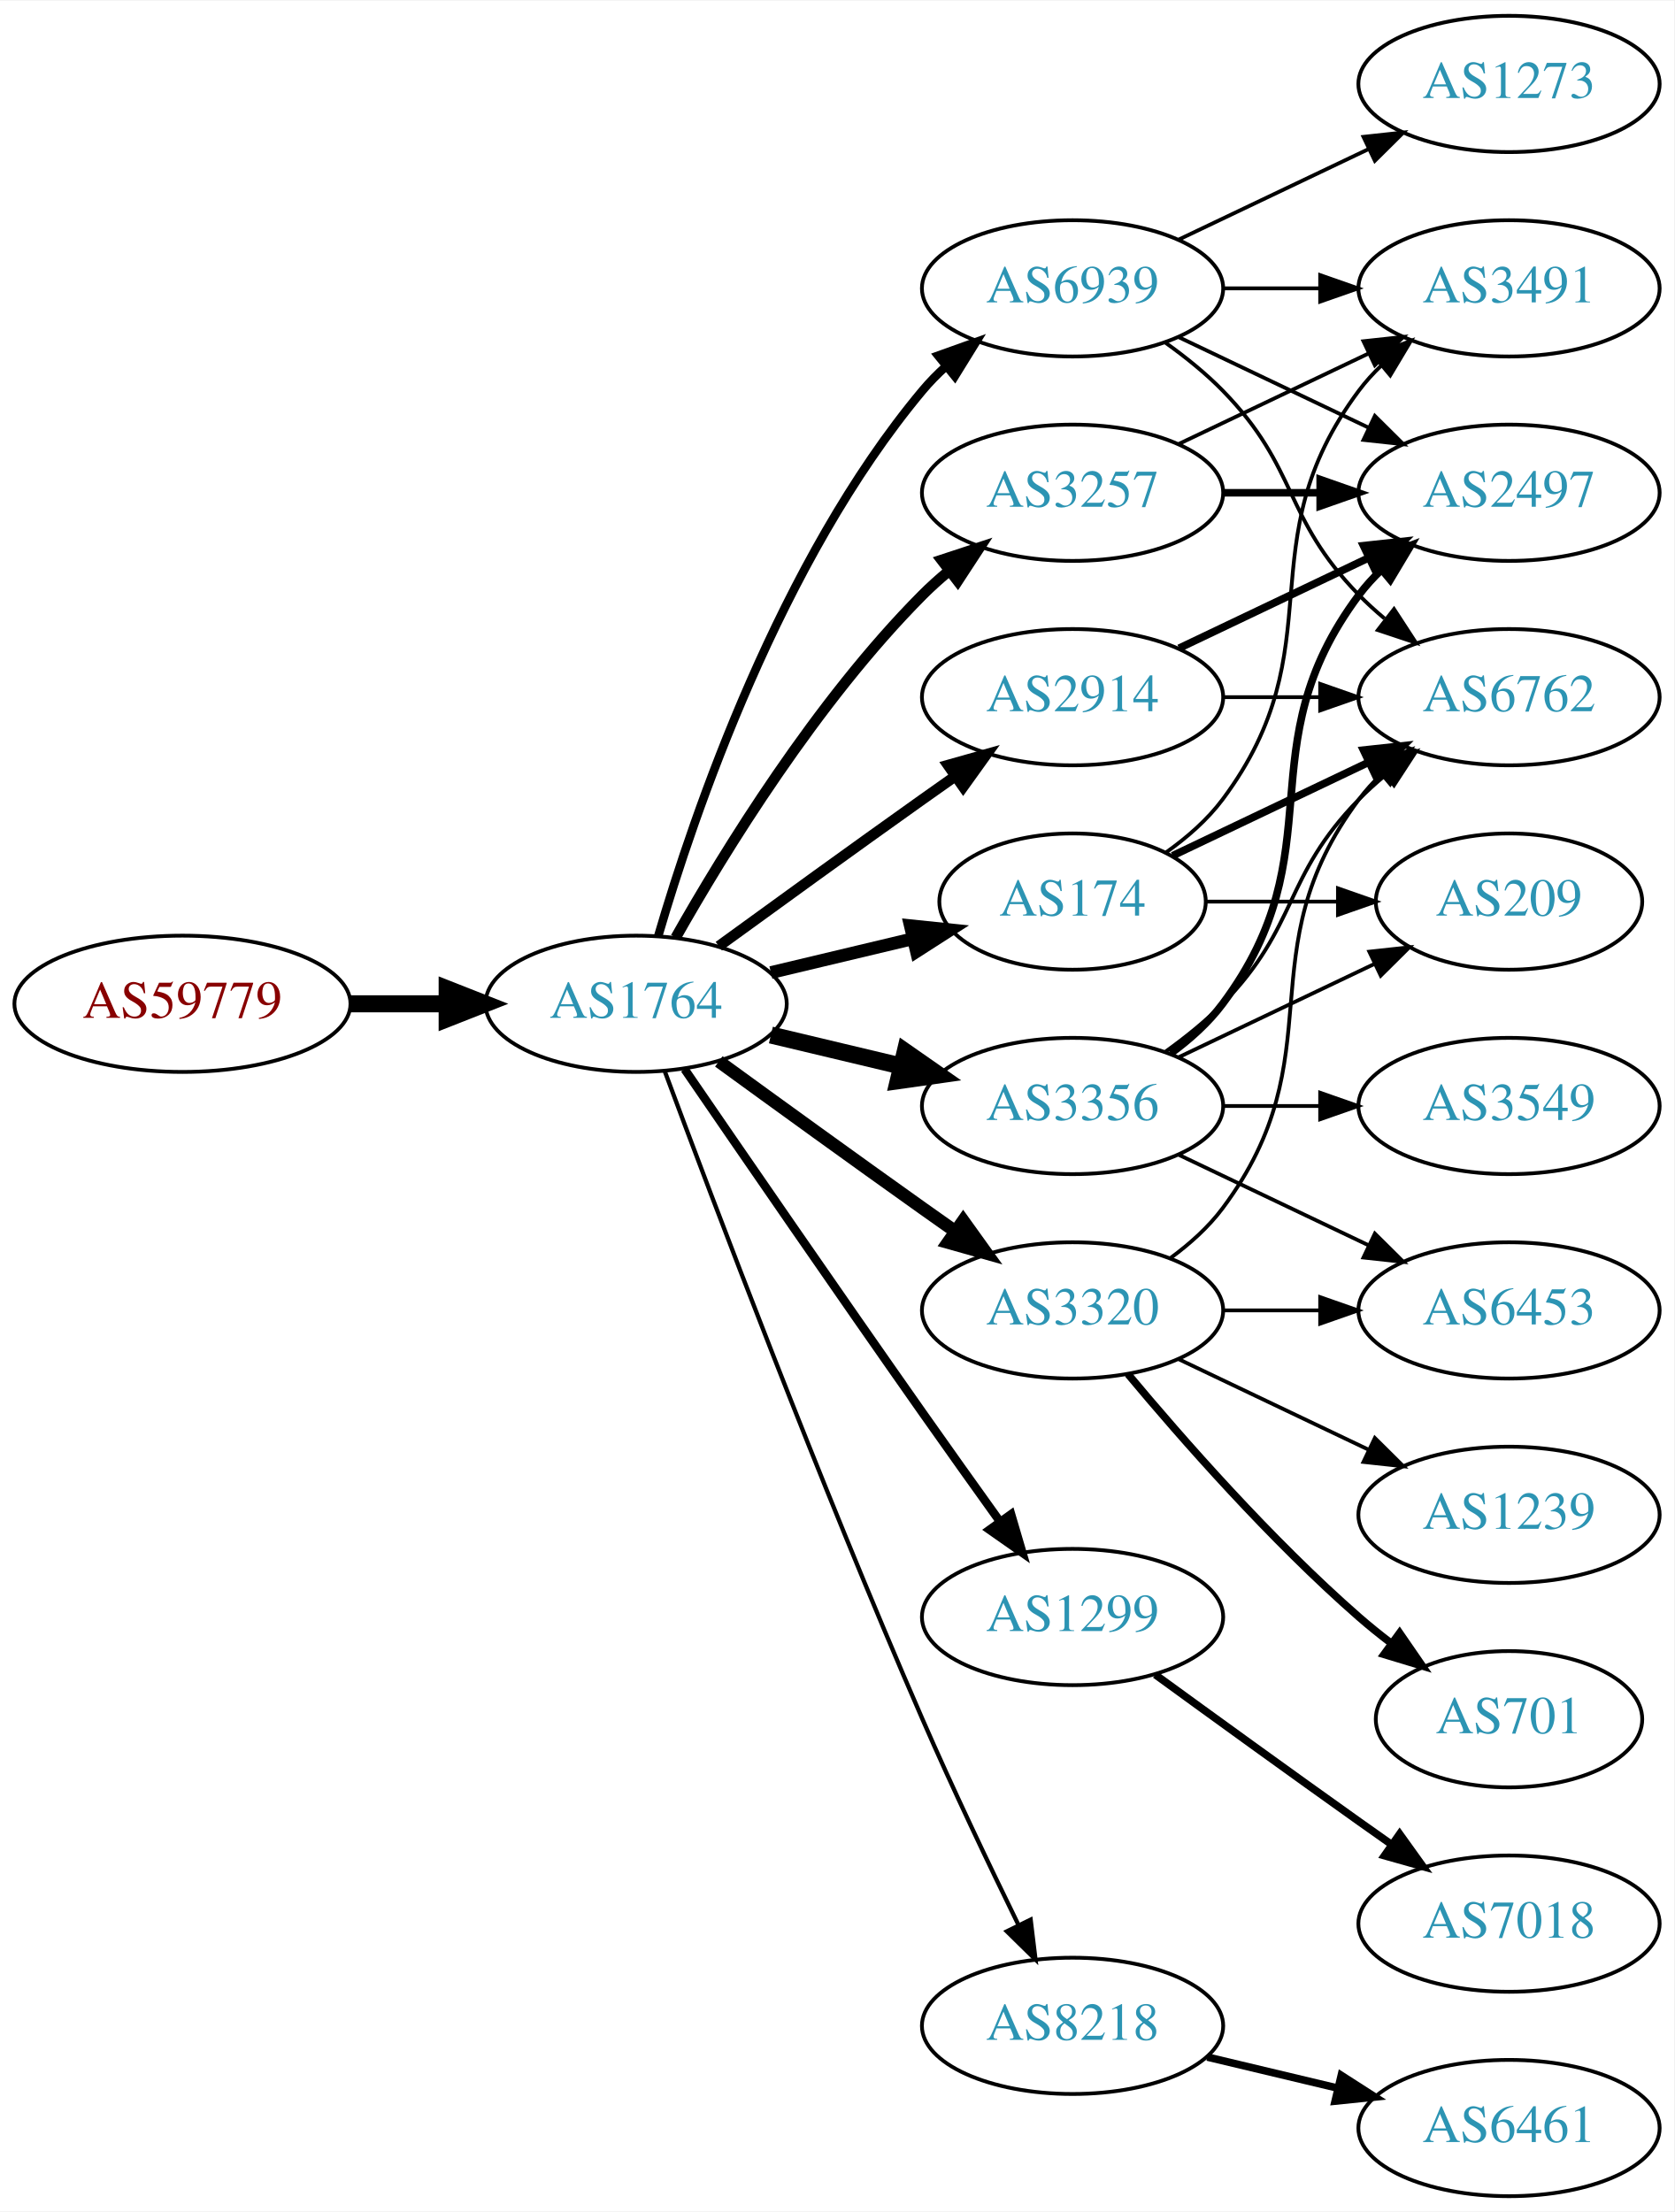
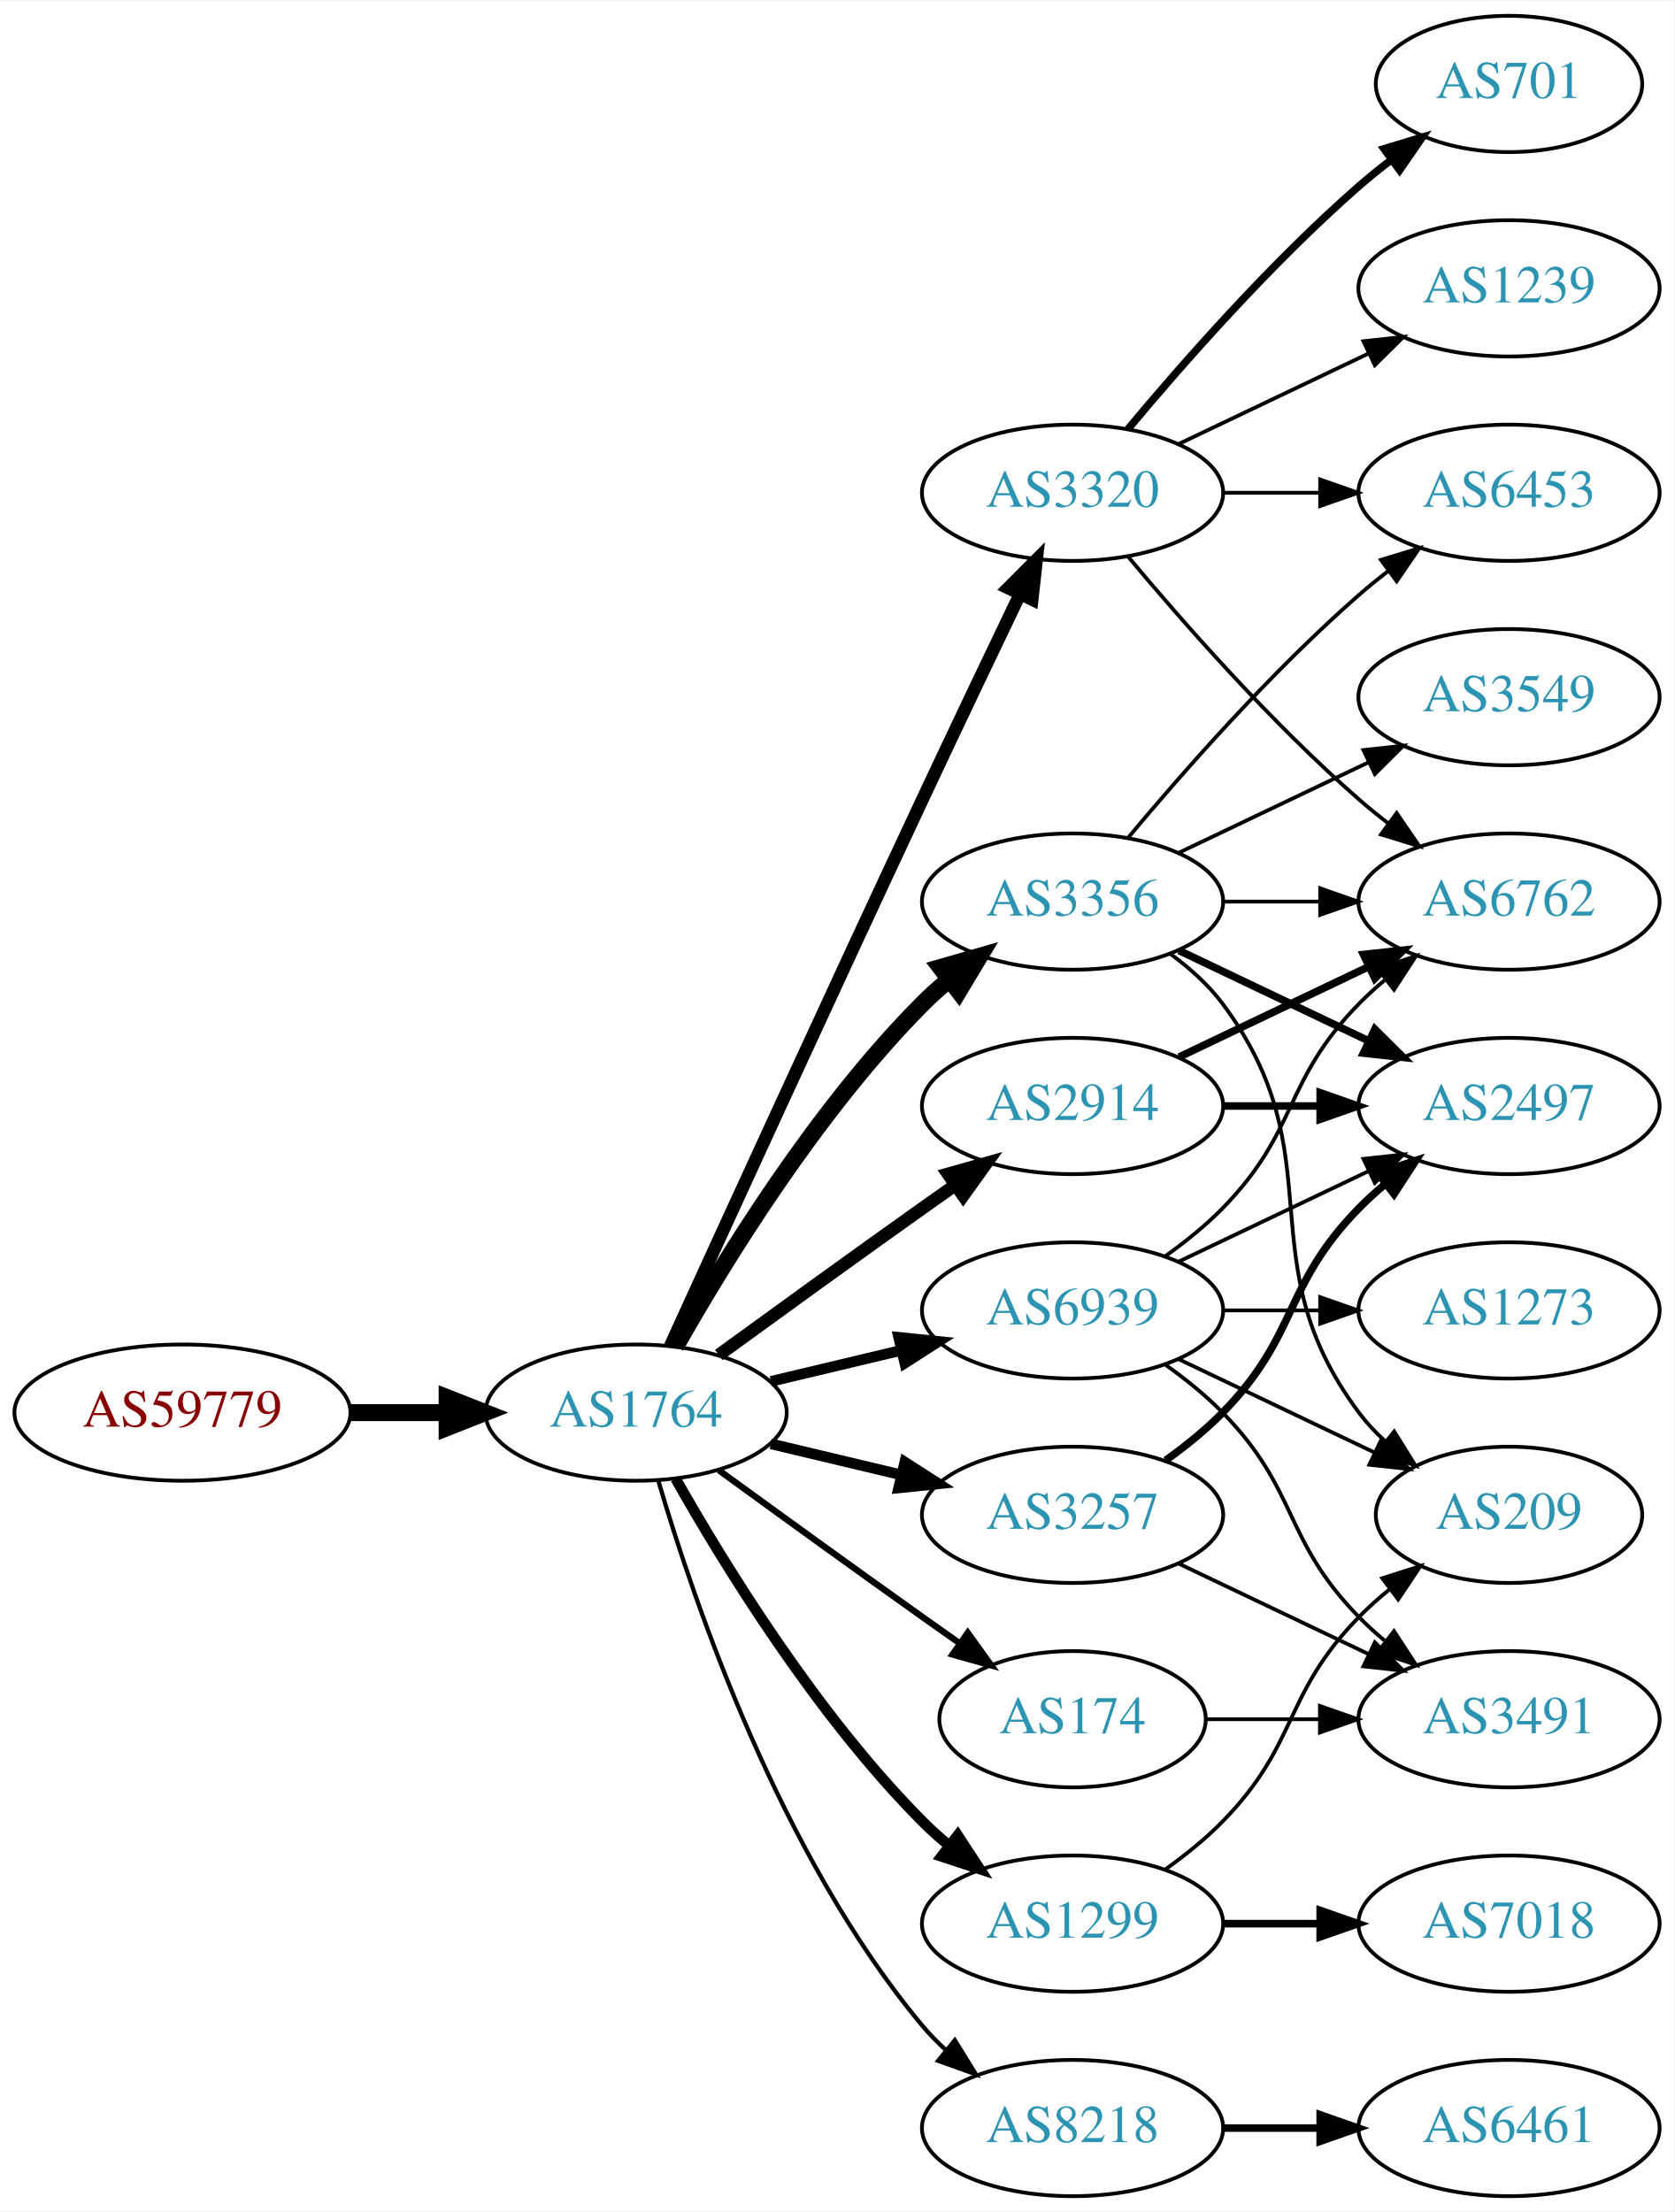
<svg xmlns="http://www.w3.org/2000/svg" xmlns:xlink="http://www.w3.org/1999/xlink" width="442pt" height="584pt" viewBox="0.00 0.00 442.27 584.00">
  <g id="graph0" class="graph" transform="scale(1 1) rotate(0) translate(4 580)">
    <polygon fill="white" stroke="none" points="-4,4 -4,-580 438.271,-580 438.271,4 -4,4" />
    <g id="node1" class="node">
      <g id="a_node1">
        <a xlink:href="/asn/59779" xlink:title="AS59779 ~ Ixolit GmbH [AT]">
-           <ellipse fill="#ffffff" stroke="black" cx="44.196" cy="-315" rx="44.393" ry="18" />
-           <text text-anchor="middle" x="44.196" y="-311.3" font-family="Times,serif" font-size="14.00" fill="#880000">AS59779</text>
+           <ellipse fill="#ffffff" stroke="black" cx="44.196" cy="-207" rx="44.393" ry="18" />
+           <text text-anchor="middle" x="44.196" y="-203.3" font-family="Times,serif" font-size="14.00" fill="#880000">AS59779</text>
        </a>
      </g>
    </g>
    <g id="node2" class="node">
      <g id="a_node2">
        <a xlink:href="/asn/1764" xlink:title="AS1764 ~ NEXTLAYER-AS [AT]">
-           <ellipse fill="#ffffff" stroke="black" cx="164.039" cy="-315" rx="39.794" ry="18" />
-           <text text-anchor="middle" x="164.039" y="-311.3" font-family="Times,serif" font-size="14.00" fill="#2c94b3">AS1764</text>
+           <ellipse fill="#ffffff" stroke="black" cx="164.039" cy="-207" rx="39.794" ry="18" />
+           <text text-anchor="middle" x="164.039" y="-203.3" font-family="Times,serif" font-size="14.00" fill="#2c94b3">AS1764</text>
        </a>
      </g>
    </g>
    <g id="edge1" class="edge">
-       <path fill="none" stroke="black" stroke-width="4.5" d="M88.407,-315C96.72,-315 105.482,-315 113.965,-315" />
-       <polygon fill="black" stroke="black" stroke-width="4.5" points="114.123,-318.938 124.123,-315 114.123,-311.063 114.123,-318.938" />
+       <path fill="none" stroke="black" stroke-width="4.5" d="M88.407,-207C96.72,-207 105.482,-207 113.965,-207" />
+       <polygon fill="black" stroke="black" stroke-width="4.5" points="114.123,-210.938 124.123,-207 114.123,-203.063 114.123,-210.938" />
    </g>
    <g id="node3" class="node">
      <g id="a_node3">
-         <a xlink:href="/asn/174" xlink:title="AS174 ~ Cogent Communications [US]">
-           <ellipse fill="#ffffff" stroke="black" cx="279.332" cy="-342" rx="35.194" ry="18" />
-           <text text-anchor="middle" x="279.332" y="-338.3" font-family="Times,serif" font-size="14.00" fill="#2c94b3">AS174</text>
+         <a xlink:href="/asn/2914" xlink:title="AS2914 ~ NTT America, Inc. [US]">
+           <ellipse fill="#ffffff" stroke="black" cx="279.332" cy="-288" rx="39.794" ry="18" />
+           <text text-anchor="middle" x="279.332" y="-284.3" font-family="Times,serif" font-size="14.00" fill="#2c94b3">AS2914</text>
        </a>
      </g>
    </g>
    <g id="edge2" class="edge">
-       <path fill="none" stroke="black" stroke-width="3.375" d="M199.646,-323.248C211.44,-326.058 224.745,-329.229 237.013,-332.153" />
-       <polygon fill="black" stroke="black" stroke-width="3.375" points="236.479,-335.624 247.018,-334.537 238.101,-328.814 236.479,-335.624" />
+       <path fill="none" stroke="black" stroke-width="3.375" d="M185.887,-222.222C200.821,-233.091 221.435,-248.025 239.685,-261 242.506,-263.005 245.449,-265.085 248.397,-267.159" />
+       <polygon fill="black" stroke="black" stroke-width="3.375" points="246.424,-270.05 256.621,-272.926 250.443,-264.319 246.424,-270.05" />
    </g>
    <g id="node4" class="node">
      <g id="a_node4">
-         <a xlink:href="/asn/2914" xlink:title="AS2914 ~ NTT America, Inc. [US]">
-           <ellipse fill="#ffffff" stroke="black" cx="279.332" cy="-396" rx="39.794" ry="18" />
-           <text text-anchor="middle" x="279.332" y="-392.3" font-family="Times,serif" font-size="14.00" fill="#2c94b3">AS2914</text>
+         <a xlink:href="/asn/3356" xlink:title="AS3356 ~ Level 3 Parent, LLC [US]">
+           <ellipse fill="#ffffff" stroke="black" cx="279.332" cy="-342" rx="39.794" ry="18" />
+           <text text-anchor="middle" x="279.332" y="-338.3" font-family="Times,serif" font-size="14.00" fill="#2c94b3">AS3356</text>
        </a>
      </g>
    </g>
    <g id="edge3" class="edge">
-       <path fill="none" stroke="black" stroke-width="2.812" d="M185.887,-330.222C200.821,-341.091 221.435,-356.025 239.685,-369 242.506,-371.005 245.449,-373.085 248.397,-375.159" />
-       <polygon fill="black" stroke="black" stroke-width="2.812" points="246.424,-378.05 256.621,-380.926 250.443,-372.319 246.424,-378.05" />
+       <path fill="none" stroke="black" stroke-width="4.5" d="M174.498,-224.49C187.28,-247.096 211.712,-286.886 239.685,-315 241.796,-317.121 244.092,-319.188 246.477,-321.171" />
+       <polygon fill="black" stroke="black" stroke-width="4.5" points="244.463,-324.589 254.793,-327.556 249.259,-318.343 244.463,-324.589" />
    </g>
    <g id="node5" class="node">
      <g id="a_node5">
        <a xlink:href="/asn/3257" xlink:title="AS3257 ~ GTT [DE]">
-           <ellipse fill="#ffffff" stroke="black" cx="279.332" cy="-450" rx="39.794" ry="18" />
-           <text text-anchor="middle" x="279.332" y="-446.3" font-family="Times,serif" font-size="14.00" fill="#2c94b3">AS3257</text>
+           <ellipse fill="#ffffff" stroke="black" cx="279.332" cy="-180" rx="39.794" ry="18" />
+           <text text-anchor="middle" x="279.332" y="-176.3" font-family="Times,serif" font-size="14.00" fill="#2c94b3">AS3257</text>
        </a>
      </g>
    </g>
    <g id="edge4" class="edge">
-       <path fill="none" stroke="black" stroke-width="2.812" d="M174.498,-332.49C187.28,-355.096 211.712,-394.886 239.685,-423 241.796,-425.121 244.092,-427.188 246.477,-429.171" />
-       <polygon fill="black" stroke="black" stroke-width="2.812" points="244.73,-432.242 254.793,-435.556 248.993,-426.69 244.73,-432.242" />
+       <path fill="none" stroke="black" stroke-width="2.812" d="M199.646,-198.752C210.517,-196.162 222.671,-193.265 234.114,-190.538" />
+       <polygon fill="black" stroke="black" stroke-width="2.812" points="235.02,-193.92 243.936,-188.197 233.397,-187.111 235.02,-193.92" />
    </g>
    <g id="node6" class="node">
      <g id="a_node6">
-         <a xlink:href="/asn/3356" xlink:title="AS3356 ~ Level 3 Parent, LLC [US]">
-           <ellipse fill="#ffffff" stroke="black" cx="279.332" cy="-288" rx="39.794" ry="18" />
-           <text text-anchor="middle" x="279.332" y="-284.3" font-family="Times,serif" font-size="14.00" fill="#2c94b3">AS3356</text>
+         <a xlink:href="/asn/3320" xlink:title="AS3320 ~ DTAG [DE]">
+           <ellipse fill="#ffffff" stroke="black" cx="279.332" cy="-450" rx="39.794" ry="18" />
+           <text text-anchor="middle" x="279.332" y="-446.3" font-family="Times,serif" font-size="14.00" fill="#2c94b3">AS3320</text>
        </a>
      </g>
    </g>
    <g id="edge5" class="edge">
-       <path fill="none" stroke="black" stroke-width="4.5" d="M199.646,-306.752C210.517,-304.162 222.671,-301.265 234.114,-298.538" />
-       <polygon fill="black" stroke="black" stroke-width="4.5" points="235.122,-302.346 243.936,-296.197 233.296,-294.685 235.122,-302.346" />
+       <path fill="none" stroke="black" stroke-width="3.375" d="M173.026,-224.536C186.602,-254.296 215.099,-316.57 239.685,-369 248.176,-387.108 257.868,-407.421 265.422,-423.175" />
+       <polygon fill="black" stroke="black" stroke-width="3.375" points="262.337,-424.835 269.82,-432.335 268.647,-421.805 262.337,-424.835" />
    </g>
    <g id="node7" class="node">
      <g id="a_node7">
-         <a xlink:href="/asn/3320" xlink:title="AS3320 ~ DTAG [DE]">
-           <ellipse fill="#ffffff" stroke="black" cx="279.332" cy="-234" rx="39.794" ry="18" />
-           <text text-anchor="middle" x="279.332" y="-230.3" font-family="Times,serif" font-size="14.00" fill="#2c94b3">AS3320</text>
+         <a xlink:href="/asn/8218" xlink:title="AS8218 ~ legacy Neotelecoms [FR]">
+           <ellipse fill="#ffffff" stroke="black" cx="279.332" cy="-18" rx="39.794" ry="18" />
+           <text text-anchor="middle" x="279.332" y="-14.3" font-family="Times,serif" font-size="14.00" fill="#2c94b3">AS8218</text>
        </a>
      </g>
    </g>
    <g id="edge6" class="edge">
-       <path fill="none" stroke="black" stroke-width="3.375" d="M185.887,-299.778C200.821,-288.909 221.435,-273.975 239.685,-261 242.506,-258.995 245.449,-256.915 248.397,-254.841" />
-       <polygon fill="black" stroke="black" stroke-width="3.375" points="250.443,-257.681 256.621,-249.074 246.424,-251.95 250.443,-257.681" />
+       <path fill="none" stroke="black" stroke-width="1.125" d="M169.913,-188.998C179.227,-157.156 202.043,-90.019 239.685,-45 241.555,-42.763 243.654,-40.626 245.88,-38.604" />
+       <polygon fill="black" stroke="black" stroke-width="1.125" points="248.227,-41.208 253.799,-32.196 243.823,-35.766 248.227,-41.208" />
    </g>
    <g id="node8" class="node">
      <g id="a_node8">
-         <a xlink:href="/asn/1299" xlink:title="AS1299 ~ Telia Carrier [EU]">
-           <ellipse fill="#ffffff" stroke="black" cx="279.332" cy="-153" rx="39.794" ry="18" />
-           <text text-anchor="middle" x="279.332" y="-149.3" font-family="Times,serif" font-size="14.00" fill="#2c94b3">AS1299</text>
+         <a xlink:href="/asn/174" xlink:title="AS174 ~ Cogent Communications [US]">
+           <ellipse fill="#ffffff" stroke="black" cx="279.332" cy="-126" rx="35.194" ry="18" />
+           <text text-anchor="middle" x="279.332" y="-122.3" font-family="Times,serif" font-size="14.00" fill="#2c94b3">AS174</text>
        </a>
      </g>
    </g>
    <g id="edge7" class="edge">
-       <path fill="none" stroke="black" stroke-width="2.25" d="M176.846,-297.731C191.489,-276.358 217.262,-238.88 239.685,-207 246.32,-197.567 253.67,-187.261 260.164,-178.205" />
-       <polygon fill="black" stroke="black" stroke-width="2.25" points="263.085,-180.138 266.076,-169.974 257.399,-176.054 263.085,-180.138" />
+       <path fill="none" stroke="black" stroke-width="1.688" d="M185.887,-191.778C200.821,-180.909 221.435,-165.975 239.685,-153 242.895,-150.718 246.264,-148.339 249.619,-145.982" />
+       <polygon fill="black" stroke="black" stroke-width="1.688" points="251.647,-148.834 257.83,-140.23 247.631,-143.101 251.647,-148.834" />
    </g>
    <g id="node9" class="node">
      <g id="a_node9">
-         <a xlink:href="/asn/8218" xlink:title="AS8218 ~ legacy Neotelecoms [FR]">
-           <ellipse fill="#ffffff" stroke="black" cx="279.332" cy="-45" rx="39.794" ry="18" />
-           <text text-anchor="middle" x="279.332" y="-41.3" font-family="Times,serif" font-size="14.00" fill="#2c94b3">AS8218</text>
+         <a xlink:href="/asn/1299" xlink:title="AS1299 ~ Telia Carrier [EU]">
+           <ellipse fill="#ffffff" stroke="black" cx="279.332" cy="-72" rx="39.794" ry="18" />
+           <text text-anchor="middle" x="279.332" y="-68.3" font-family="Times,serif" font-size="14.00" fill="#2c94b3">AS1299</text>
        </a>
      </g>
    </g>
    <g id="edge8" class="edge">
-       <path fill="none" stroke="black" stroke-width="1.125" d="M171.632,-297.113C184.176,-263.364 212.644,-188.104 239.685,-126 247.669,-107.663 257.363,-87.351 265.044,-71.654" />
-       <polygon fill="black" stroke="black" stroke-width="1.125" points="268.257,-73.053 269.534,-62.536 261.976,-69.961 268.257,-73.053" />
+       <path fill="none" stroke="black" stroke-width="2.812" d="M174.498,-189.51C187.28,-166.904 211.712,-127.114 239.685,-99 241.796,-96.879 244.092,-94.812 246.477,-92.829" />
+       <polygon fill="black" stroke="black" stroke-width="2.812" points="248.993,-95.31 254.793,-86.444 244.73,-89.758 248.993,-95.31" />
    </g>
    <g id="node10" class="node">
      <g id="a_node10">
        <a xlink:href="/asn/6939" xlink:title="AS6939 ~ Hurricane Electric LLC [US]">
-           <ellipse fill="#ffffff" stroke="black" cx="279.332" cy="-504" rx="39.794" ry="18" />
-           <text text-anchor="middle" x="279.332" y="-500.3" font-family="Times,serif" font-size="14.00" fill="#2c94b3">AS6939</text>
+           <ellipse fill="#ffffff" stroke="black" cx="279.332" cy="-234" rx="39.794" ry="18" />
+           <text text-anchor="middle" x="279.332" y="-230.3" font-family="Times,serif" font-size="14.00" fill="#2c94b3">AS6939</text>
        </a>
      </g>
    </g>
    <g id="edge9" class="edge">
-       <path fill="none" stroke="black" stroke-width="2.25" d="M169.913,-333.002C179.227,-364.844 202.043,-431.981 239.685,-477 241.555,-479.237 243.654,-481.374 245.88,-483.396" />
-       <polygon fill="black" stroke="black" stroke-width="2.25" points="243.823,-486.234 253.799,-489.804 248.227,-480.793 243.823,-486.234" />
+       <path fill="none" stroke="black" stroke-width="2.812" d="M199.646,-215.248C210.517,-217.838 222.671,-220.735 234.114,-223.462" />
+       <polygon fill="black" stroke="black" stroke-width="2.812" points="233.397,-226.889 243.936,-225.803 235.02,-220.08 233.397,-226.889" />
+     </g>
+     <g id="node13" class="node">
+       <g id="a_node13">
+         <a xlink:href="/asn/6762" xlink:title="AS6762 ~ TELECOM ITALIA SPARKLE S.p.A. [IT]">
+           <ellipse fill="#ffffff" stroke="black" cx="394.625" cy="-342" rx="39.794" ry="18" />
+           <text text-anchor="middle" x="394.625" y="-338.3" font-family="Times,serif" font-size="14.00" fill="#2c94b3">AS6762</text>
+         </a>
+       </g>
+     </g>
+     <g id="edge21" class="edge">
+       <path fill="none" stroke="black" stroke-width="2" d="M307.468,-300.934C322.462,-308.081 341.283,-317.052 357.506,-324.785" />
+       <polygon fill="black" stroke="black" stroke-width="2" points="356.177,-328.028 366.71,-329.171 359.188,-321.709 356.177,-328.028" />
+     </g>
+     <g id="node14" class="node">
+       <g id="a_node14">
+         <a xlink:href="/asn/2497" xlink:title="AS2497 ~ Internet Initiative Japan Inc. [JP]">
+           <ellipse fill="#ffffff" stroke="black" cx="394.625" cy="-288" rx="39.794" ry="18" />
+           <text text-anchor="middle" x="394.625" y="-284.3" font-family="Times,serif" font-size="14.00" fill="#2c94b3">AS2497</text>
+         </a>
+       </g>
+     </g>
+     <g id="edge22" class="edge">
+       <path fill="none" stroke="black" stroke-width="2" d="M319.004,-288C327.207,-288 335.971,-288 344.503,-288" />
+       <polygon fill="black" stroke="black" stroke-width="2" points="344.742,-291.5 354.742,-288 344.742,-284.5 344.742,-291.5" />
+     </g>
+     <g id="node11" class="node">
+       <g id="a_node11">
+         <a xlink:href="/asn/3549" xlink:title="AS3549 ~ Level 3 Parent, LLC [US]">
+           <ellipse fill="#ffffff" stroke="black" cx="394.625" cy="-396" rx="39.794" ry="18" />
+           <text text-anchor="middle" x="394.625" y="-392.3" font-family="Times,serif" font-size="14.00" fill="#2c94b3">AS3549</text>
+         </a>
+       </g>
+     </g>
+     <g id="edge10" class="edge">
+       <path fill="none" stroke="black" d="M307.468,-354.934C322.462,-362.081 341.283,-371.052 357.506,-378.785" />
+       <polygon fill="black" stroke="black" points="356.177,-382.028 366.71,-383.171 359.188,-375.709 356.177,-382.028" />
    </g>
    <g id="node12" class="node">
      <g id="a_node12">
-         <a xlink:href="/asn/3491" xlink:title="AS3491 ~ PCCW Global, Inc. [US]">
-           <ellipse fill="#ffffff" stroke="black" cx="394.625" cy="-504" rx="39.794" ry="18" />
-           <text text-anchor="middle" x="394.625" y="-500.3" font-family="Times,serif" font-size="14.00" fill="#2c94b3">AS3491</text>
-         </a>
-       </g>
-     </g>
-     <g id="edge17" class="edge">
-       <path fill="none" stroke="black" d="M304.058,-355.011C309.555,-358.919 314.963,-363.622 318.978,-369 349.249,-409.542 324.707,-436.458 354.978,-477 356.723,-479.336 358.73,-481.545 360.893,-483.617" />
-       <polygon fill="black" stroke="black" points="358.771,-486.405 368.694,-490.118 363.253,-481.027 358.771,-486.405" />
+         <a xlink:href="/asn/6453" xlink:title="AS6453 ~ TATA COMMUNICATIONS (AMERICA) INC [US]">
+           <ellipse fill="#ffffff" stroke="black" cx="394.625" cy="-450" rx="39.794" ry="18" />
+           <text text-anchor="middle" x="394.625" y="-446.3" font-family="Times,serif" font-size="14.00" fill="#2c94b3">AS6453</text>
+         </a>
+       </g>
+     </g>
+     <g id="edge11" class="edge">
+       <path fill="none" stroke="black" d="M293.962,-358.817C308.244,-375.929 331.791,-402.745 354.978,-423 357.444,-425.154 360.082,-427.294 362.78,-429.372" />
+       <polygon fill="black" stroke="black" points="360.805,-432.264 370.934,-435.37 364.953,-426.625 360.805,-432.264" />
+     </g>
+     <g id="edge12" class="edge">
+       <path fill="none" stroke="black" d="M319.004,-342C327.207,-342 335.971,-342 344.503,-342" />
+       <polygon fill="black" stroke="black" points="344.742,-345.5 354.742,-342 344.742,-338.5 344.742,-345.5" />
+     </g>
+     <g id="edge13" class="edge">
+       <path fill="none" stroke="black" stroke-width="2" d="M307.468,-329.066C322.462,-321.919 341.283,-312.948 357.506,-305.215" />
+       <polygon fill="black" stroke="black" stroke-width="2" points="359.188,-308.291 366.71,-300.829 356.177,-301.972 359.188,-308.291" />
    </g>
    <g id="node15" class="node">
      <g id="a_node15">
-         <a xlink:href="/asn/6762" xlink:title="AS6762 ~ TELECOM ITALIA SPARKLE S.p.A. [IT]">
-           <ellipse fill="#ffffff" stroke="black" cx="394.625" cy="-396" rx="39.794" ry="18" />
-           <text text-anchor="middle" x="394.625" y="-392.3" font-family="Times,serif" font-size="14.00" fill="#2c94b3">AS6762</text>
-         </a>
-       </g>
-     </g>
-     <g id="edge18" class="edge">
-       <path fill="none" stroke="black" stroke-width="2" d="M305.757,-354.119C321.059,-361.413 340.783,-370.814 357.665,-378.86" />
-       <polygon fill="black" stroke="black" stroke-width="2" points="356.172,-382.026 366.705,-383.169 359.184,-375.707 356.172,-382.026" />
+         <a xlink:href="/asn/209" xlink:title="AS209 ~ CenturyLink Communications, LLC [US]">
+           <ellipse fill="#ffffff" stroke="black" cx="394.625" cy="-180" rx="35.194" ry="18" />
+           <text text-anchor="middle" x="394.625" y="-176.3" font-family="Times,serif" font-size="14.00" fill="#2c94b3">AS209</text>
+         </a>
+       </g>
+     </g>
+     <g id="edge14" class="edge">
+       <path fill="none" stroke="black" d="M305.262,-328.118C310.338,-324.389 315.256,-319.984 318.978,-315 349.249,-274.458 324.707,-247.542 354.978,-207 356.986,-204.311 359.342,-201.791 361.883,-199.454" />
+       <polygon fill="black" stroke="black" points="364.297,-202.004 369.898,-193.011 359.912,-196.548 364.297,-202.004" />
+     </g>
+     <g id="edge16" class="edge">
+       <path fill="none" stroke="black" stroke-width="2" d="M303.926,-194.389C309.182,-198.148 314.513,-202.437 318.978,-207 339.151,-227.617 334.806,-240.383 354.978,-261 357.071,-263.139 359.354,-265.218 361.731,-267.21" />
+       <polygon fill="black" stroke="black" stroke-width="2" points="359.974,-270.275 370.031,-273.611 364.249,-264.732 359.974,-270.275" />
    </g>
    <g id="node16" class="node">
      <g id="a_node16">
-         <a xlink:href="/asn/209" xlink:title="AS209 ~ CenturyLink Communications, LLC [US]">
-           <ellipse fill="#ffffff" stroke="black" cx="394.625" cy="-342" rx="35.194" ry="18" />
-           <text text-anchor="middle" x="394.625" y="-338.3" font-family="Times,serif" font-size="14.00" fill="#2c94b3">AS209</text>
-         </a>
-       </g>
-     </g>
-     <g id="edge19" class="edge">
-       <path fill="none" stroke="black" d="M314.631,-342C325.501,-342 337.678,-342 349.156,-342" />
-       <polygon fill="black" stroke="black" points="349.442,-345.5 359.442,-342 349.442,-338.5 349.442,-345.5" />
-     </g>
-     <g id="node11" class="node">
-       <g id="a_node11">
-         <a xlink:href="/asn/2497" xlink:title="AS2497 ~ Internet Initiative Japan Inc. [JP]">
-           <ellipse fill="#ffffff" stroke="black" cx="394.625" cy="-450" rx="39.794" ry="18" />
-           <text text-anchor="middle" x="394.625" y="-446.3" font-family="Times,serif" font-size="14.00" fill="#2c94b3">AS2497</text>
-         </a>
-       </g>
-     </g>
-     <g id="edge21" class="edge">
-       <path fill="none" stroke="black" stroke-width="2" d="M307.468,-408.934C322.462,-416.081 341.283,-425.052 357.506,-432.785" />
-       <polygon fill="black" stroke="black" stroke-width="2" points="356.177,-436.028 366.71,-437.171 359.188,-429.709 356.177,-436.028" />
+         <a xlink:href="/asn/3491" xlink:title="AS3491 ~ PCCW Global, Inc. [US]">
+           <ellipse fill="#ffffff" stroke="black" cx="394.625" cy="-126" rx="39.794" ry="18" />
+           <text text-anchor="middle" x="394.625" y="-122.3" font-family="Times,serif" font-size="14.00" fill="#2c94b3">AS3491</text>
+         </a>
+       </g>
+     </g>
+     <g id="edge15" class="edge">
+       <path fill="none" stroke="black" d="M307.468,-167.066C322.462,-159.919 341.283,-150.948 357.506,-143.215" />
+       <polygon fill="black" stroke="black" points="359.188,-146.291 366.71,-138.829 356.177,-139.972 359.188,-146.291" />
    </g>
    <g id="edge20" class="edge">
-       <path fill="none" stroke="black" d="M319.004,-396C327.207,-396 335.971,-396 344.503,-396" />
-       <polygon fill="black" stroke="black" points="344.742,-399.5 354.742,-396 344.742,-392.5 344.742,-399.5" />
-     </g>
-     <g id="edge10" class="edge">
-       <path fill="none" stroke="black" stroke-width="2" d="M319.004,-450C327.207,-450 335.971,-450 344.503,-450" />
-       <polygon fill="black" stroke="black" stroke-width="2" points="344.742,-453.5 354.742,-450 344.742,-446.5 344.742,-453.5" />
-     </g>
-     <g id="edge11" class="edge">
+       <path fill="none" stroke="black" d="M319.004,-450C327.207,-450 335.971,-450 344.503,-450" />
+       <polygon fill="black" stroke="black" points="344.742,-453.5 354.742,-450 344.742,-446.5 344.742,-453.5" />
+     </g>
+     <g id="edge18" class="edge">
+       <path fill="none" stroke="black" d="M293.962,-433.183C308.244,-416.071 331.791,-389.255 354.978,-369 357.444,-366.846 360.082,-364.706 362.78,-362.628" />
+       <polygon fill="black" stroke="black" points="364.953,-365.375 370.934,-356.63 360.805,-359.736 364.953,-365.375" />
+     </g>
+     <g id="node17" class="node">
+       <g id="a_node17">
+         <a xlink:href="/asn/1239" xlink:title="AS1239 ~ Sprint [US]">
+           <ellipse fill="#ffffff" stroke="black" cx="394.625" cy="-504" rx="39.794" ry="18" />
+           <text text-anchor="middle" x="394.625" y="-500.3" font-family="Times,serif" font-size="14.00" fill="#2c94b3">AS1239</text>
+         </a>
+       </g>
+     </g>
+     <g id="edge17" class="edge">
      <path fill="none" stroke="black" d="M307.468,-462.934C322.462,-470.081 341.283,-479.052 357.506,-486.785" />
      <polygon fill="black" stroke="black" points="356.177,-490.028 366.71,-491.171 359.188,-483.709 356.177,-490.028" />
    </g>
-     <g id="edge15" class="edge">
-       <path fill="none" stroke="black" stroke-width="2" d="M305.262,-301.882C310.338,-305.611 315.256,-310.016 318.978,-315 349.249,-355.542 324.707,-382.458 354.978,-423 356.723,-425.336 358.73,-427.545 360.893,-429.617" />
-       <polygon fill="black" stroke="black" stroke-width="2" points="358.771,-432.405 368.694,-436.118 363.253,-427.027 358.771,-432.405" />
-     </g>
-     <g id="node13" class="node">
-       <g id="a_node13">
-         <a xlink:href="/asn/3549" xlink:title="AS3549 ~ Level 3 Parent, LLC [US]">
-           <ellipse fill="#ffffff" stroke="black" cx="394.625" cy="-288" rx="39.794" ry="18" />
-           <text text-anchor="middle" x="394.625" y="-284.3" font-family="Times,serif" font-size="14.00" fill="#2c94b3">AS3549</text>
-         </a>
-       </g>
-     </g>
-     <g id="edge12" class="edge">
-       <path fill="none" stroke="black" d="M319.004,-288C327.207,-288 335.971,-288 344.503,-288" />
-       <polygon fill="black" stroke="black" points="344.742,-291.5 354.742,-288 344.742,-284.5 344.742,-291.5" />
-     </g>
-     <g id="node14" class="node">
-       <g id="a_node14">
-         <a xlink:href="/asn/6453" xlink:title="AS6453 ~ TATA COMMUNICATIONS (AMERICA) INC [US]">
-           <ellipse fill="#ffffff" stroke="black" cx="394.625" cy="-234" rx="39.794" ry="18" />
-           <text text-anchor="middle" x="394.625" y="-230.3" font-family="Times,serif" font-size="14.00" fill="#2c94b3">AS6453</text>
-         </a>
-       </g>
-     </g>
-     <g id="edge13" class="edge">
-       <path fill="none" stroke="black" d="M307.468,-275.066C322.462,-267.919 341.283,-258.948 357.506,-251.215" />
-       <polygon fill="black" stroke="black" points="359.188,-254.291 366.71,-246.829 356.177,-247.972 359.188,-254.291" />
-     </g>
-     <g id="edge14" class="edge">
-       <path fill="none" stroke="black" d="M303.926,-302.389C309.182,-306.148 314.513,-310.437 318.978,-315 339.151,-335.617 334.806,-348.383 354.978,-369 357.071,-371.139 359.354,-373.218 361.731,-375.21" />
-       <polygon fill="black" stroke="black" points="359.974,-378.275 370.031,-381.611 364.249,-372.732 359.974,-378.275" />
-     </g>
-     <g id="edge16" class="edge">
-       <path fill="none" stroke="black" d="M307.468,-300.934C322.9,-308.29 342.385,-317.577 358.92,-325.459" />
-       <polygon fill="black" stroke="black" points="357.729,-328.768 368.262,-329.911 360.741,-322.449 357.729,-328.768" />
-     </g>
-     <g id="edge25" class="edge">
-       <path fill="none" stroke="black" d="M319.004,-234C327.207,-234 335.971,-234 344.503,-234" />
-       <polygon fill="black" stroke="black" points="344.742,-237.5 354.742,-234 344.742,-230.5 344.742,-237.5" />
-     </g>
-     <g id="edge23" class="edge">
-       <path fill="none" stroke="black" d="M305.262,-247.882C310.338,-251.611 315.256,-256.016 318.978,-261 349.249,-301.542 324.707,-328.458 354.978,-369 356.723,-371.336 358.73,-373.545 360.893,-375.617" />
-       <polygon fill="black" stroke="black" points="358.771,-378.405 368.694,-382.118 363.253,-373.027 358.771,-378.405" />
-     </g>
-     <g id="node17" class="node">
-       <g id="a_node17">
-         <a xlink:href="/asn/701" xlink:title="AS701 ~ UUNET [US]">
-           <ellipse fill="#ffffff" stroke="black" cx="394.625" cy="-126" rx="35.194" ry="18" />
-           <text text-anchor="middle" x="394.625" y="-122.3" font-family="Times,serif" font-size="14.00" fill="#2c94b3">AS701</text>
-         </a>
-       </g>
-     </g>
-     <g id="edge22" class="edge">
-       <path fill="none" stroke="black" stroke-width="2" d="M293.962,-217.183C308.244,-200.071 331.791,-173.255 354.978,-153 357.648,-150.668 360.521,-148.352 363.451,-146.114" />
-       <polygon fill="black" stroke="black" stroke-width="2" points="365.729,-148.784 371.742,-140.061 361.602,-143.13 365.729,-148.784" />
-     </g>
    <g id="node18" class="node">
      <g id="a_node18">
-         <a xlink:href="/asn/1239" xlink:title="AS1239 ~ Sprint [US]">
-           <ellipse fill="#ffffff" stroke="black" cx="394.625" cy="-180" rx="39.794" ry="18" />
-           <text text-anchor="middle" x="394.625" y="-176.3" font-family="Times,serif" font-size="14.00" fill="#2c94b3">AS1239</text>
-         </a>
-       </g>
-     </g>
-     <g id="edge24" class="edge">
-       <path fill="none" stroke="black" d="M307.468,-221.066C322.462,-213.919 341.283,-204.948 357.506,-197.215" />
-       <polygon fill="black" stroke="black" points="359.188,-200.291 366.71,-192.829 356.177,-193.972 359.188,-200.291" />
+         <a xlink:href="/asn/701" xlink:title="AS701 ~ UUNET [US]">
+           <ellipse fill="#ffffff" stroke="black" cx="394.625" cy="-558" rx="35.194" ry="18" />
+           <text text-anchor="middle" x="394.625" y="-554.3" font-family="Times,serif" font-size="14.00" fill="#2c94b3">AS701</text>
+         </a>
+       </g>
+     </g>
+     <g id="edge19" class="edge">
+       <path fill="none" stroke="black" stroke-width="2" d="M293.962,-466.817C308.244,-483.929 331.791,-510.745 354.978,-531 357.648,-533.332 360.521,-535.648 363.451,-537.886" />
+       <polygon fill="black" stroke="black" stroke-width="2" points="361.602,-540.87 371.742,-543.939 365.729,-535.216 361.602,-540.87" />
    </g>
    <g id="node19" class="node">
      <g id="a_node19">
+         <a xlink:href="/asn/6461" xlink:title="AS6461 ~ Zayo Bandwidth [US]">
+           <ellipse fill="#ffffff" stroke="black" cx="394.625" cy="-18" rx="39.794" ry="18" />
+           <text text-anchor="middle" x="394.625" y="-14.3" font-family="Times,serif" font-size="14.00" fill="#2c94b3">AS6461</text>
+         </a>
+       </g>
+     </g>
+     <g id="edge23" class="edge">
+       <path fill="none" stroke="black" stroke-width="2" d="M319.004,-18C327.207,-18 335.971,-18 344.503,-18" />
+       <polygon fill="black" stroke="black" stroke-width="2" points="344.742,-21.5 354.742,-18 344.742,-14.5 344.742,-21.5" />
+     </g>
+     <g id="edge26" class="edge">
+       <path fill="none" stroke="black" d="M314.631,-126C324.008,-126 334.358,-126 344.393,-126" />
+       <polygon fill="black" stroke="black" points="344.681,-129.5 354.681,-126 344.681,-122.5 344.681,-129.5" />
+     </g>
+     <g id="edge25" class="edge">
+       <path fill="none" stroke="black" d="M303.926,-86.389C309.182,-90.148 314.513,-94.437 318.978,-99 339.151,-119.617 334.806,-132.383 354.978,-153 357.457,-155.534 360.204,-157.983 363.056,-160.304" />
+       <polygon fill="black" stroke="black" points="361.148,-163.248 371.242,-166.468 365.359,-157.657 361.148,-163.248" />
+     </g>
+     <g id="node20" class="node">
+       <g id="a_node20">
        <a xlink:href="/asn/7018" xlink:title="AS7018 ~ AT&amp;T Services, Inc. [US]">
          <ellipse fill="#ffffff" stroke="black" cx="394.625" cy="-72" rx="39.794" ry="18" />
          <text text-anchor="middle" x="394.625" y="-68.3" font-family="Times,serif" font-size="14.00" fill="#2c94b3">AS7018</text>
        </a>
      </g>
    </g>
-     <g id="edge26" class="edge">
-       <path fill="none" stroke="black" stroke-width="2" d="M301.18,-137.778C316.114,-126.909 336.727,-111.975 354.978,-99 357.799,-96.995 360.742,-94.915 363.69,-92.841" />
-       <polygon fill="black" stroke="black" stroke-width="2" points="365.736,-95.681 371.914,-87.074 361.717,-89.95 365.736,-95.681" />
-     </g>
-     <g id="node20" class="node">
-       <g id="a_node20">
-         <a xlink:href="/asn/6461" xlink:title="AS6461 ~ Zayo Bandwidth [US]">
-           <ellipse fill="#ffffff" stroke="black" cx="394.625" cy="-18" rx="39.794" ry="18" />
-           <text text-anchor="middle" x="394.625" y="-14.3" font-family="Times,serif" font-size="14.00" fill="#2c94b3">AS6461</text>
-         </a>
-       </g>
-     </g>
-     <g id="edge27" class="edge">
-       <path fill="none" stroke="black" stroke-width="2" d="M314.939,-36.752C325.81,-34.162 337.964,-31.265 349.407,-28.538" />
-       <polygon fill="black" stroke="black" stroke-width="2" points="350.313,-31.92 359.229,-26.197 348.69,-25.111 350.313,-31.92" />
+     <g id="edge24" class="edge">
+       <path fill="none" stroke="black" stroke-width="2" d="M319.004,-72C327.207,-72 335.971,-72 344.503,-72" />
+       <polygon fill="black" stroke="black" stroke-width="2" points="344.742,-75.5 354.742,-72 344.742,-68.5 344.742,-75.5" />
+     </g>
+     <g id="edge29" class="edge">
+       <path fill="none" stroke="black" d="M303.926,-248.389C309.182,-252.148 314.513,-256.437 318.978,-261 339.151,-281.617 334.806,-294.383 354.978,-315 357.071,-317.139 359.354,-319.218 361.731,-321.21" />
+       <polygon fill="black" stroke="black" points="359.974,-324.275 370.031,-327.611 364.249,-318.732 359.974,-324.275" />
+     </g>
+     <g id="edge31" class="edge">
+       <path fill="none" stroke="black" d="M307.468,-246.934C322.462,-254.081 341.283,-263.052 357.506,-270.785" />
+       <polygon fill="black" stroke="black" points="356.177,-274.028 366.71,-275.171 359.188,-267.709 356.177,-274.028" />
+     </g>
+     <g id="edge30" class="edge">
+       <path fill="none" stroke="black" d="M307.468,-221.066C322.9,-213.71 342.385,-204.423 358.92,-196.541" />
+       <polygon fill="black" stroke="black" points="360.741,-199.551 368.262,-192.089 357.729,-193.232 360.741,-199.551" />
    </g>
    <g id="edge28" class="edge">
-       <path fill="none" stroke="black" d="M307.468,-491.066C322.462,-483.919 341.283,-474.948 357.506,-467.215" />
-       <polygon fill="black" stroke="black" points="359.188,-470.291 366.71,-462.829 356.177,-463.972 359.188,-470.291" />
-     </g>
-     <g id="edge31" class="edge">
-       <path fill="none" stroke="black" d="M319.004,-504C327.207,-504 335.971,-504 344.503,-504" />
-       <polygon fill="black" stroke="black" points="344.742,-507.5 354.742,-504 344.742,-500.5 344.742,-507.5" />
-     </g>
-     <g id="edge29" class="edge">
-       <path fill="none" stroke="black" d="M303.926,-489.611C309.182,-485.852 314.513,-481.563 318.978,-477 339.151,-456.383 334.806,-443.617 354.978,-423 357.071,-420.861 359.354,-418.782 361.731,-416.79" />
-       <polygon fill="black" stroke="black" points="364.249,-419.268 370.031,-410.389 359.974,-413.725 364.249,-419.268" />
+       <path fill="none" stroke="black" d="M303.926,-219.611C309.182,-215.852 314.513,-211.563 318.978,-207 339.151,-186.383 334.806,-173.617 354.978,-153 357.071,-150.861 359.354,-148.782 361.731,-146.79" />
+       <polygon fill="black" stroke="black" points="364.249,-149.268 370.031,-140.389 359.974,-143.725 364.249,-149.268" />
    </g>
    <g id="node21" class="node">
      <g id="a_node21">
        <a xlink:href="/asn/1273" xlink:title="AS1273 ~ Vodafone Group PLC [EU]">
-           <ellipse fill="#ffffff" stroke="black" cx="394.625" cy="-558" rx="39.794" ry="18" />
-           <text text-anchor="middle" x="394.625" y="-554.3" font-family="Times,serif" font-size="14.00" fill="#2c94b3">AS1273</text>
-         </a>
-       </g>
-     </g>
-     <g id="edge30" class="edge">
-       <path fill="none" stroke="black" d="M307.468,-516.934C322.462,-524.081 341.283,-533.052 357.506,-540.785" />
-       <polygon fill="black" stroke="black" points="356.177,-544.028 366.71,-545.171 359.188,-537.709 356.177,-544.028" />
+           <ellipse fill="#ffffff" stroke="black" cx="394.625" cy="-234" rx="39.794" ry="18" />
+           <text text-anchor="middle" x="394.625" y="-230.3" font-family="Times,serif" font-size="14.00" fill="#2c94b3">AS1273</text>
+         </a>
+       </g>
+     </g>
+     <g id="edge27" class="edge">
+       <path fill="none" stroke="black" d="M319.004,-234C327.207,-234 335.971,-234 344.503,-234" />
+       <polygon fill="black" stroke="black" points="344.742,-237.5 354.742,-234 344.742,-230.5 344.742,-237.5" />
    </g>
  </g>
</svg>
